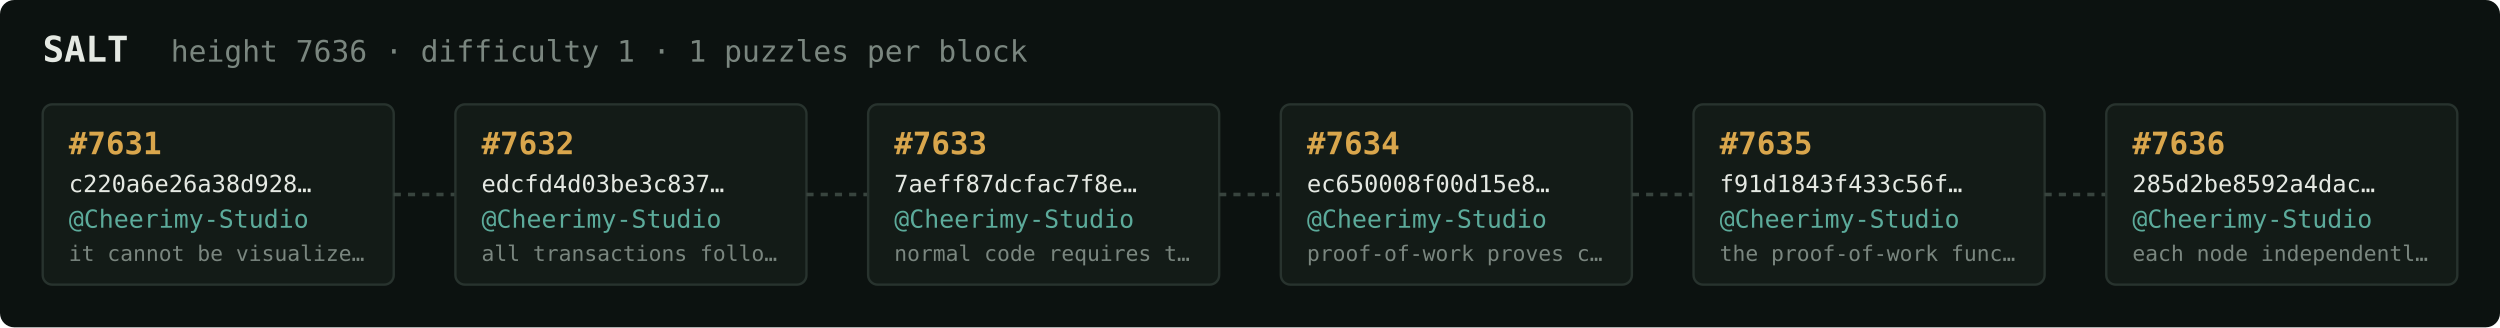
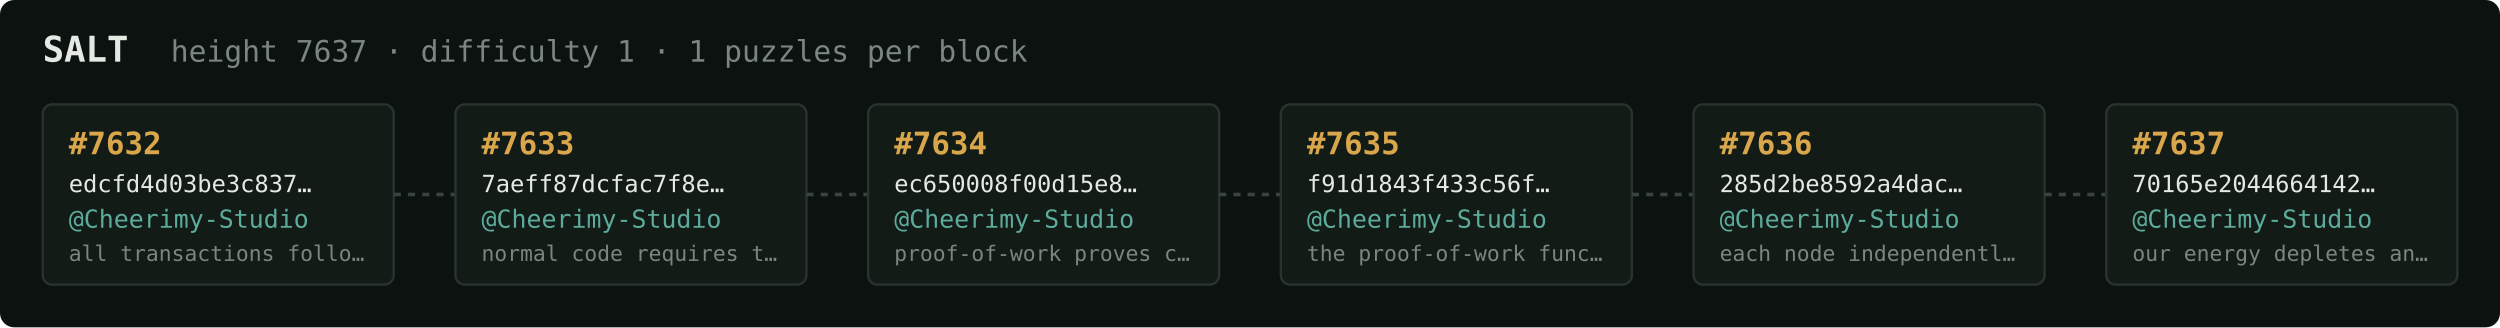
<svg xmlns="http://www.w3.org/2000/svg" width="1054" height="138" viewBox="0 0 1054 138" font-family="ui-monospace,SFMono-Regular,Menlo,monospace">
  <rect fill="#0c1210" width="1054" height="138" rx="6" />
  <text x="18" y="26" fill="#e5e9e3" font-size="15" font-weight="700">SALT</text>
-   <text x="72" y="26" fill="#7a867f" font-size="12.5">height 7636 · difficulty 1 · 1 puzzles per block</text>
+   <text x="72" y="26" fill="#7a867f" font-size="12.5">height 7637 · difficulty 1 · 1 puzzles per block</text>
  <rect x="18" y="44" width="148" height="76" rx="4" fill="#131b17" stroke="#28332e" stroke-width="1" />
-   <text x="29" y="65" fill="#d9a64c" font-size="13" font-weight="700">#7631</text>
-   <text x="29" y="81" fill="#e5e9e3" font-size="10">c220a6e26a38d928…</text>
+   <text x="29" y="65" fill="#d9a64c" font-size="13" font-weight="700">#7632</text>
+   <text x="29" y="81" fill="#e5e9e3" font-size="10">edcfd4d03be3c837…</text>
  <text x="29" y="96" fill="#5cab9b" font-size="10.5">@Cheerimy-Studio</text>
-   <text x="29" y="110" fill="#7a867f" font-size="9">it cannot be visualize…</text>
+   <text x="29" y="110" fill="#7a867f" font-size="9">all transactions follo…</text>
  <line x1="166" y1="82.0" x2="192" y2="82.0" stroke="#38443e" stroke-width="1.5" stroke-dasharray="3 3" />
  <rect x="192" y="44" width="148" height="76" rx="4" fill="#131b17" stroke="#28332e" stroke-width="1" />
-   <text x="203" y="65" fill="#d9a64c" font-size="13" font-weight="700">#7632</text>
-   <text x="203" y="81" fill="#e5e9e3" font-size="10">edcfd4d03be3c837…</text>
+   <text x="203" y="65" fill="#d9a64c" font-size="13" font-weight="700">#7633</text>
+   <text x="203" y="81" fill="#e5e9e3" font-size="10">7aeff87dcfac7f8e…</text>
  <text x="203" y="96" fill="#5cab9b" font-size="10.5">@Cheerimy-Studio</text>
-   <text x="203" y="110" fill="#7a867f" font-size="9">all transactions follo…</text>
+   <text x="203" y="110" fill="#7a867f" font-size="9">normal code requires t…</text>
  <line x1="340" y1="82.0" x2="366" y2="82.0" stroke="#38443e" stroke-width="1.5" stroke-dasharray="3 3" />
  <rect x="366" y="44" width="148" height="76" rx="4" fill="#131b17" stroke="#28332e" stroke-width="1" />
-   <text x="377" y="65" fill="#d9a64c" font-size="13" font-weight="700">#7633</text>
-   <text x="377" y="81" fill="#e5e9e3" font-size="10">7aeff87dcfac7f8e…</text>
+   <text x="377" y="65" fill="#d9a64c" font-size="13" font-weight="700">#7634</text>
+   <text x="377" y="81" fill="#e5e9e3" font-size="10">ec650008f00d15e8…</text>
  <text x="377" y="96" fill="#5cab9b" font-size="10.5">@Cheerimy-Studio</text>
-   <text x="377" y="110" fill="#7a867f" font-size="9">normal code requires t…</text>
+   <text x="377" y="110" fill="#7a867f" font-size="9">proof-of-work proves c…</text>
  <line x1="514" y1="82.0" x2="540" y2="82.0" stroke="#38443e" stroke-width="1.5" stroke-dasharray="3 3" />
  <rect x="540" y="44" width="148" height="76" rx="4" fill="#131b17" stroke="#28332e" stroke-width="1" />
-   <text x="551" y="65" fill="#d9a64c" font-size="13" font-weight="700">#7634</text>
-   <text x="551" y="81" fill="#e5e9e3" font-size="10">ec650008f00d15e8…</text>
+   <text x="551" y="65" fill="#d9a64c" font-size="13" font-weight="700">#7635</text>
+   <text x="551" y="81" fill="#e5e9e3" font-size="10">f91d1843f433c56f…</text>
  <text x="551" y="96" fill="#5cab9b" font-size="10.5">@Cheerimy-Studio</text>
-   <text x="551" y="110" fill="#7a867f" font-size="9">proof-of-work proves c…</text>
+   <text x="551" y="110" fill="#7a867f" font-size="9">the proof-of-work func…</text>
  <line x1="688" y1="82.0" x2="714" y2="82.0" stroke="#38443e" stroke-width="1.5" stroke-dasharray="3 3" />
  <rect x="714" y="44" width="148" height="76" rx="4" fill="#131b17" stroke="#28332e" stroke-width="1" />
-   <text x="725" y="65" fill="#d9a64c" font-size="13" font-weight="700">#7635</text>
-   <text x="725" y="81" fill="#e5e9e3" font-size="10">f91d1843f433c56f…</text>
+   <text x="725" y="65" fill="#d9a64c" font-size="13" font-weight="700">#7636</text>
+   <text x="725" y="81" fill="#e5e9e3" font-size="10">285d2be8592a4dac…</text>
  <text x="725" y="96" fill="#5cab9b" font-size="10.5">@Cheerimy-Studio</text>
-   <text x="725" y="110" fill="#7a867f" font-size="9">the proof-of-work func…</text>
+   <text x="725" y="110" fill="#7a867f" font-size="9">each node independentl…</text>
  <line x1="862" y1="82.0" x2="888" y2="82.0" stroke="#38443e" stroke-width="1.5" stroke-dasharray="3 3" />
  <rect x="888" y="44" width="148" height="76" rx="4" fill="#131b17" stroke="#28332e" stroke-width="1" />
-   <text x="899" y="65" fill="#d9a64c" font-size="13" font-weight="700">#7636</text>
-   <text x="899" y="81" fill="#e5e9e3" font-size="10">285d2be8592a4dac…</text>
+   <text x="899" y="65" fill="#d9a64c" font-size="13" font-weight="700">#7637</text>
+   <text x="899" y="81" fill="#e5e9e3" font-size="10">70165e2044664142…</text>
  <text x="899" y="96" fill="#5cab9b" font-size="10.5">@Cheerimy-Studio</text>
-   <text x="899" y="110" fill="#7a867f" font-size="9">each node independentl…</text>
+   <text x="899" y="110" fill="#7a867f" font-size="9">our energy depletes an…</text>
</svg>
